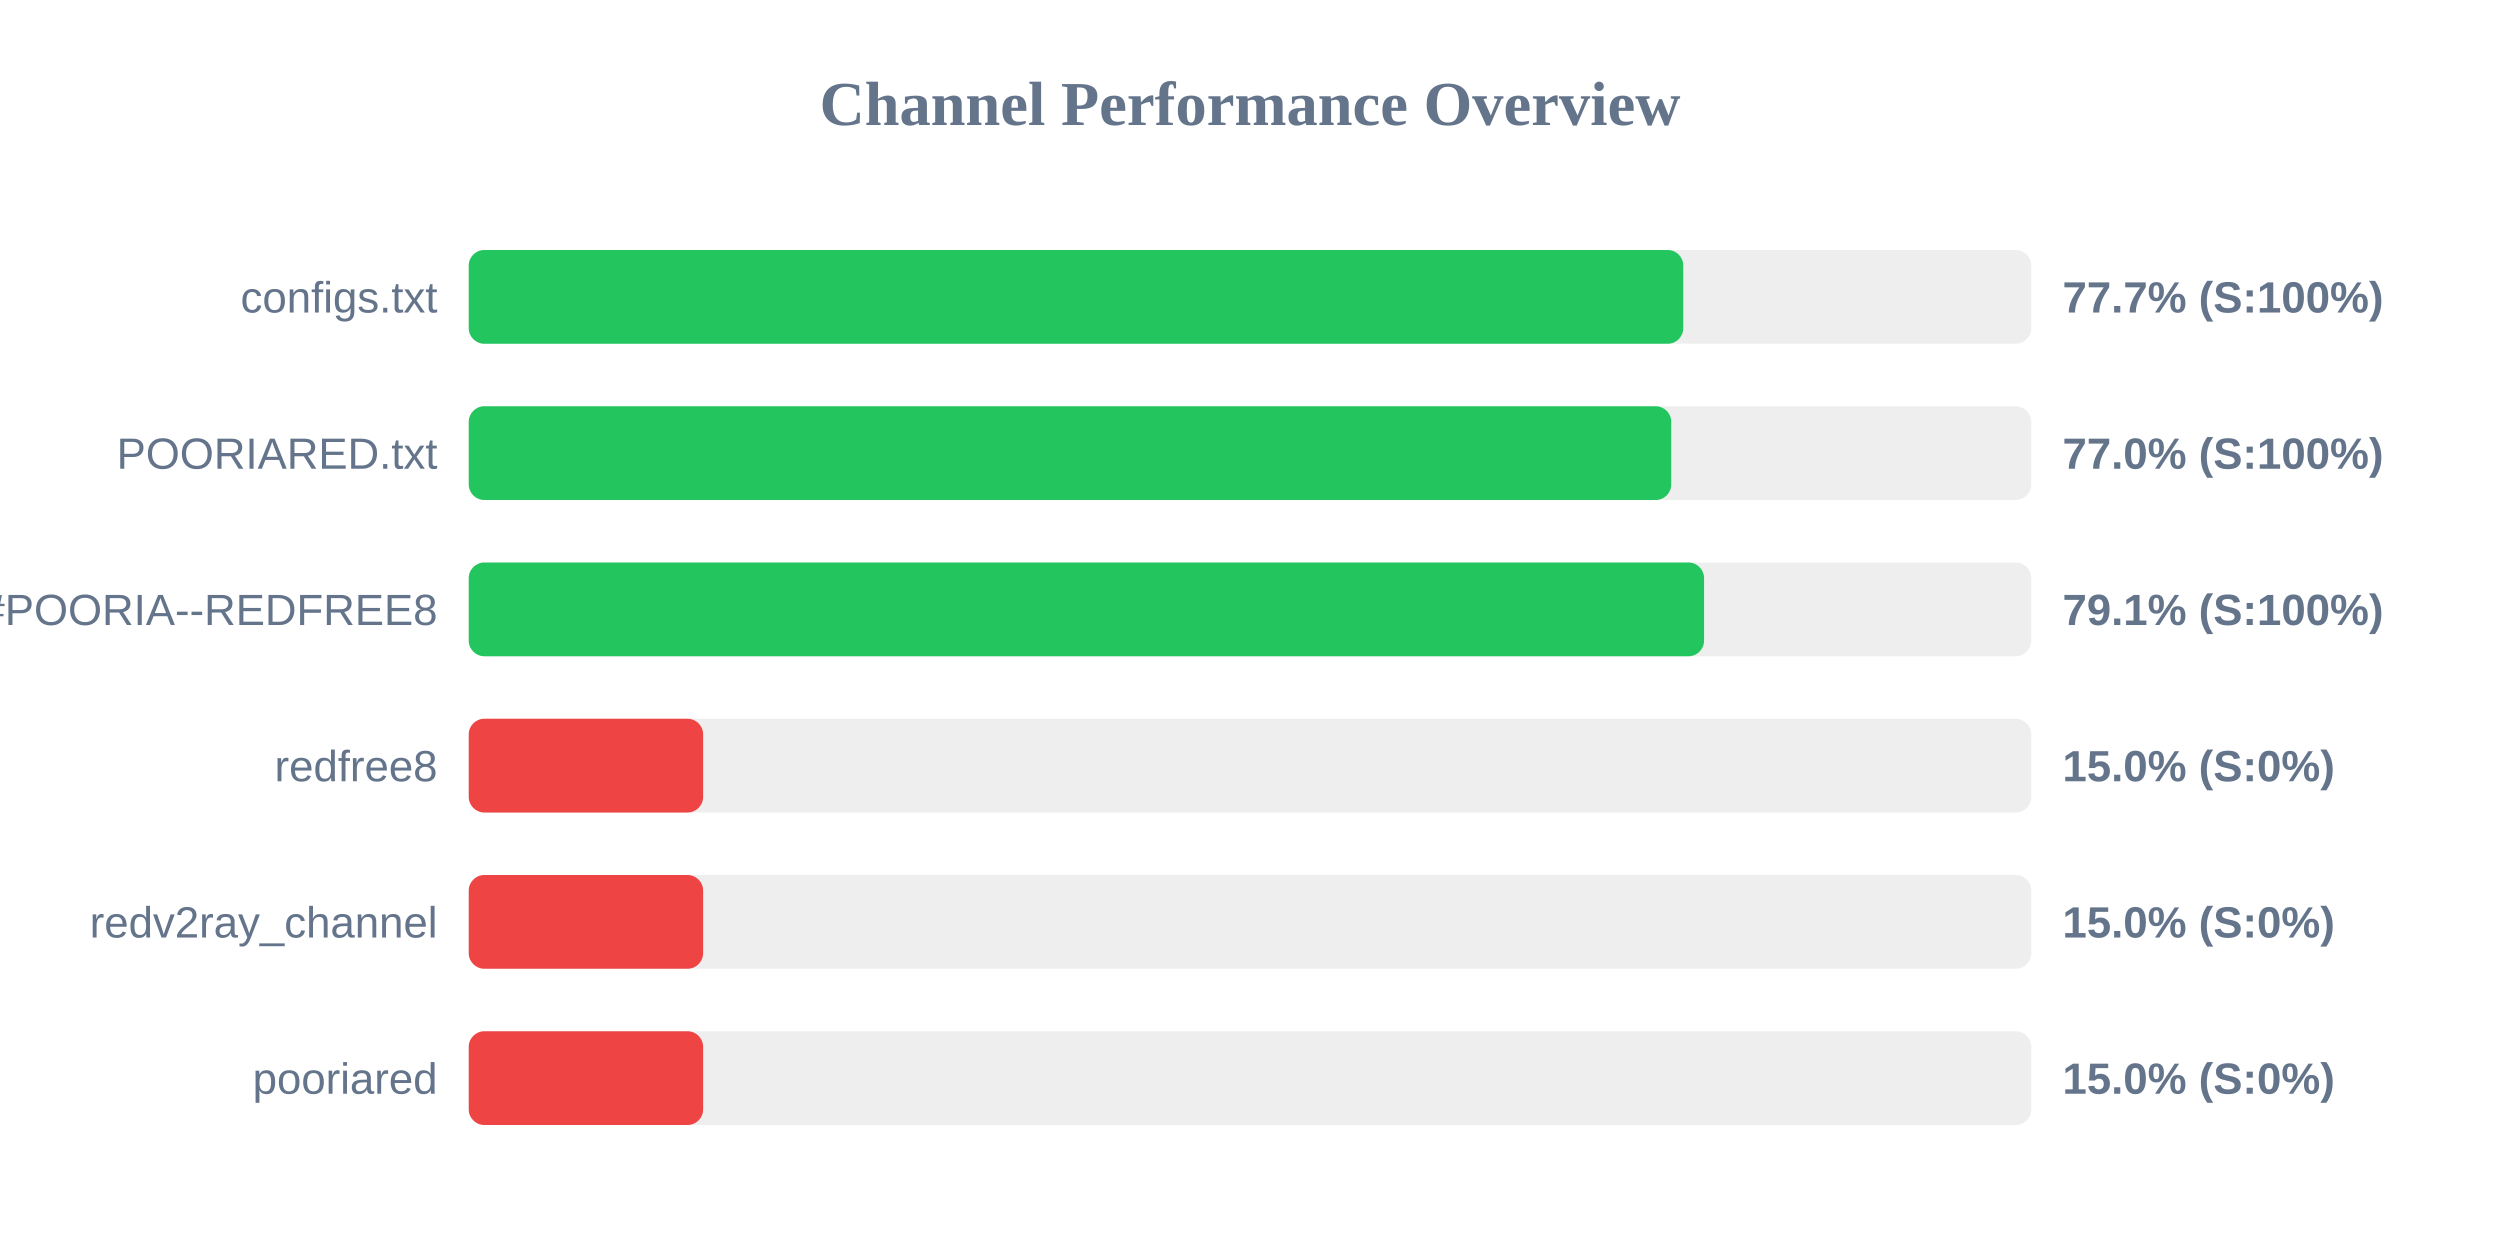
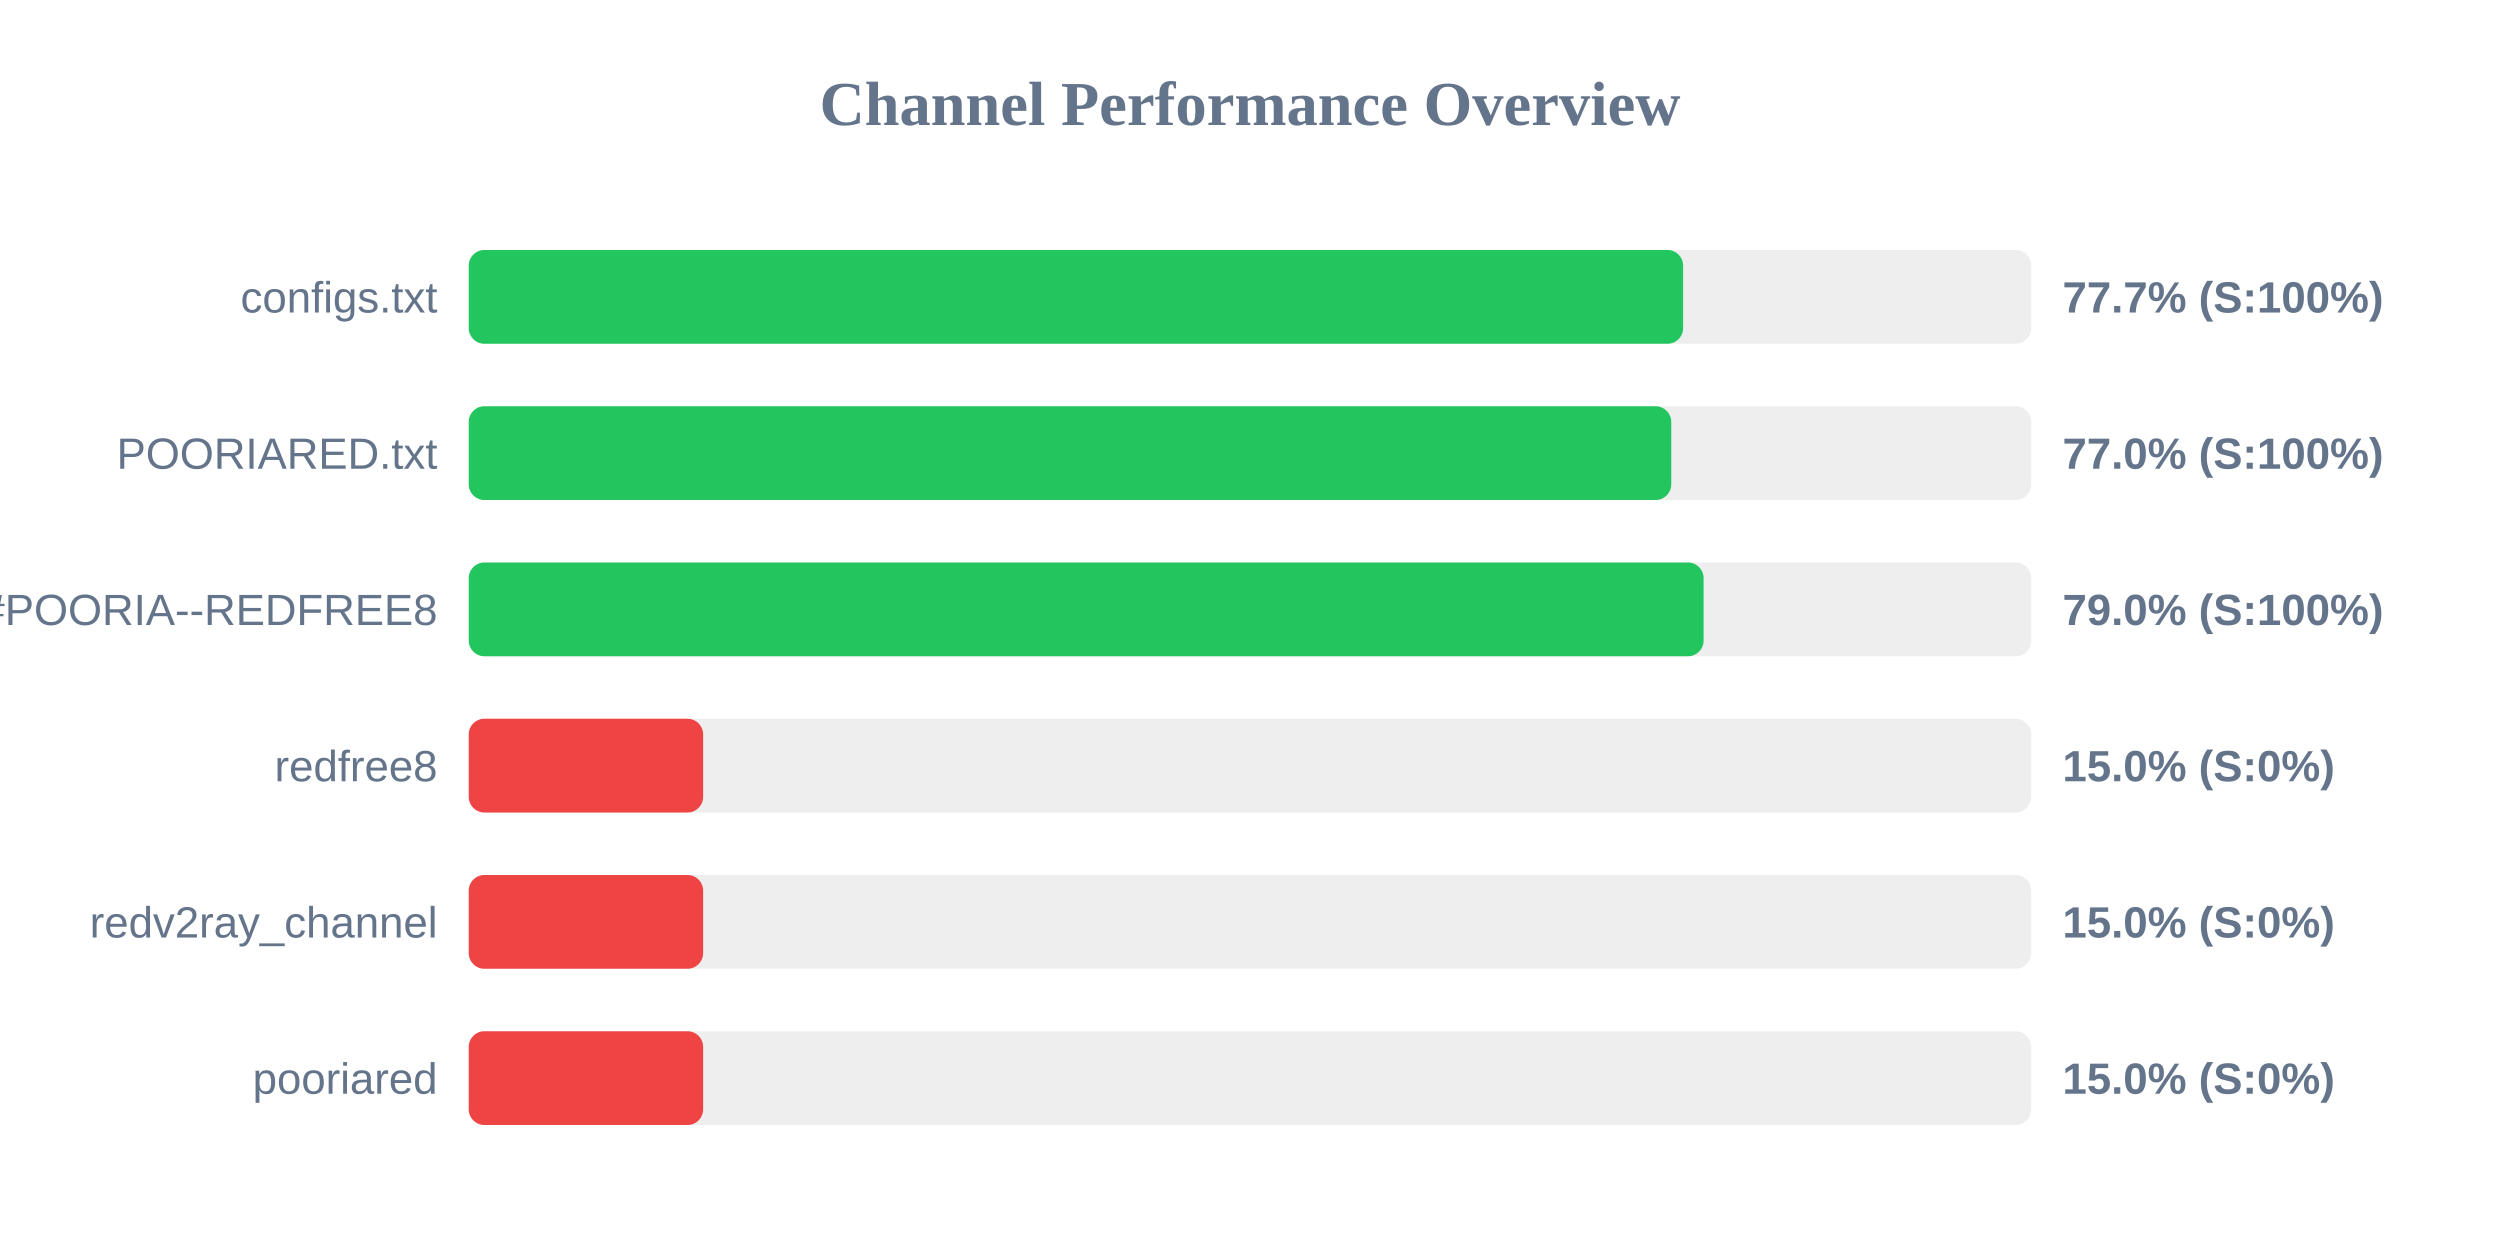
<svg xmlns="http://www.w3.org/2000/svg" width="800" height="400" version="1.1">
  <style>
        .row { font: 14px Arial; fill: #64748b; }
        .score { font: bold 14px Arial; fill: #64748b; }
    </style>
  <text x="400" y="40" text-anchor="middle" font-size="20px" font-weight="bold" fill="#64748b">Channel Performance Overview</text>
  <rect x="150" y="80" width="500" height="30" fill="#eee" rx="5" />
-   <rect x="150" y="80" width="388.65" height="30" fill="#22c55e" rx="5" />
+   <rect x="150" y="80" width="388.6" height="30" fill="#22c55e" rx="5" />
  <text x="140" y="100" text-anchor="end" class="row">configs.txt</text>
  <text x="660" y="100" text-anchor="start" class="score">77.7% (S:100%)</text>
  <rect x="150" y="130" width="500" height="30" fill="#eee" rx="5" />
  <rect x="150" y="130" width="384.8" height="30" fill="#22c55e" rx="5" />
  <text x="140" y="150" text-anchor="end" class="row">POORIARED.txt</text>
  <text x="660" y="150" text-anchor="start" class="score">77.0% (S:100%)</text>
  <rect x="150" y="180" width="500" height="30" fill="#eee" rx="5" />
-   <rect x="150" y="180" width="395.3" height="30" fill="#22c55e" rx="5" />
+   <rect x="150" y="180" width="395.15" height="30" fill="#22c55e" rx="5" />
  <text x="140" y="200" text-anchor="end" class="row">POORIA--REDFREE8.txt#POORIA--REDFREE8</text>
-   <text x="660" y="200" text-anchor="start" class="score">79.1% (S:100%)</text>
+   <text x="660" y="200" text-anchor="start" class="score">79.0% (S:100%)</text>
  <rect x="150" y="230" width="500" height="30" fill="#eee" rx="5" />
  <rect x="150" y="230" width="75.0" height="30" fill="#ef4444" rx="5" />
  <text x="140" y="250" text-anchor="end" class="row">redfree8</text>
  <text x="660" y="250" text-anchor="start" class="score">15.0% (S:0%)</text>
  <rect x="150" y="280" width="500" height="30" fill="#eee" rx="5" />
  <rect x="150" y="280" width="75.0" height="30" fill="#ef4444" rx="5" />
  <text x="140" y="300" text-anchor="end" class="row">redv2ray_channel</text>
  <text x="660" y="300" text-anchor="start" class="score">15.0% (S:0%)</text>
  <rect x="150" y="330" width="500" height="30" fill="#eee" rx="5" />
  <rect x="150" y="330" width="75.0" height="30" fill="#ef4444" rx="5" />
  <text x="140" y="350" text-anchor="end" class="row">pooriared</text>
  <text x="660" y="350" text-anchor="start" class="score">15.0% (S:0%)</text>
</svg>
